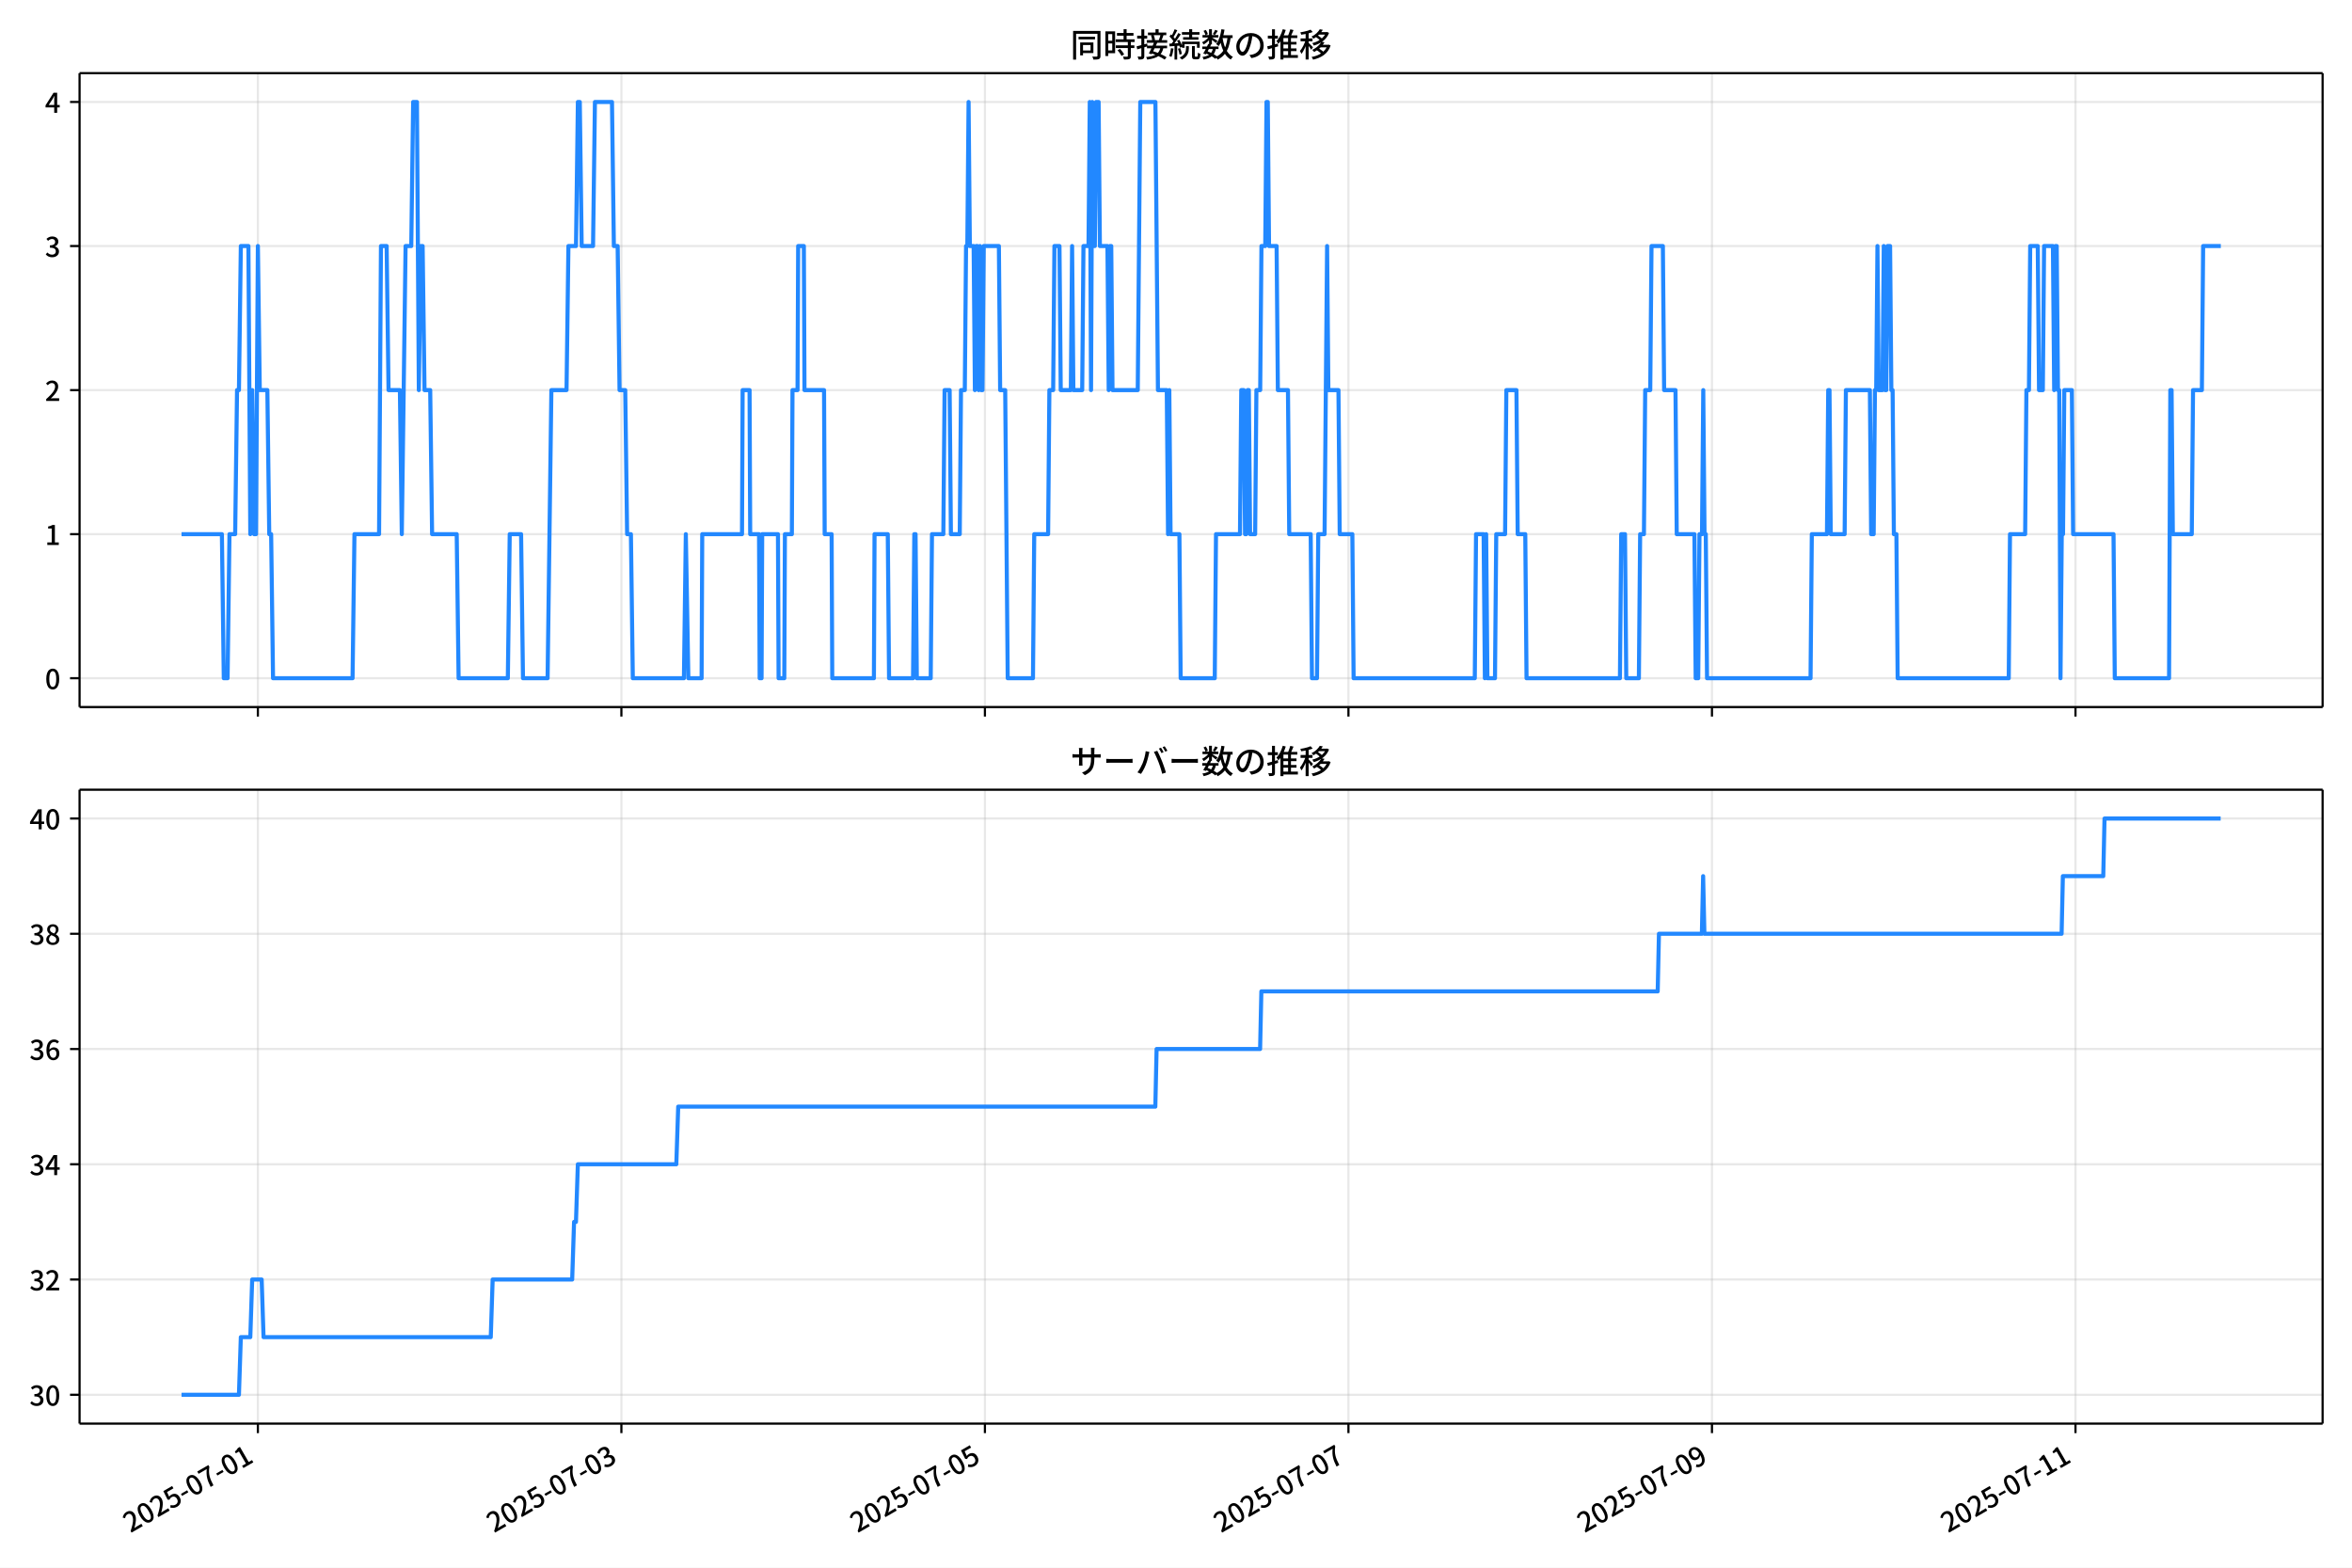
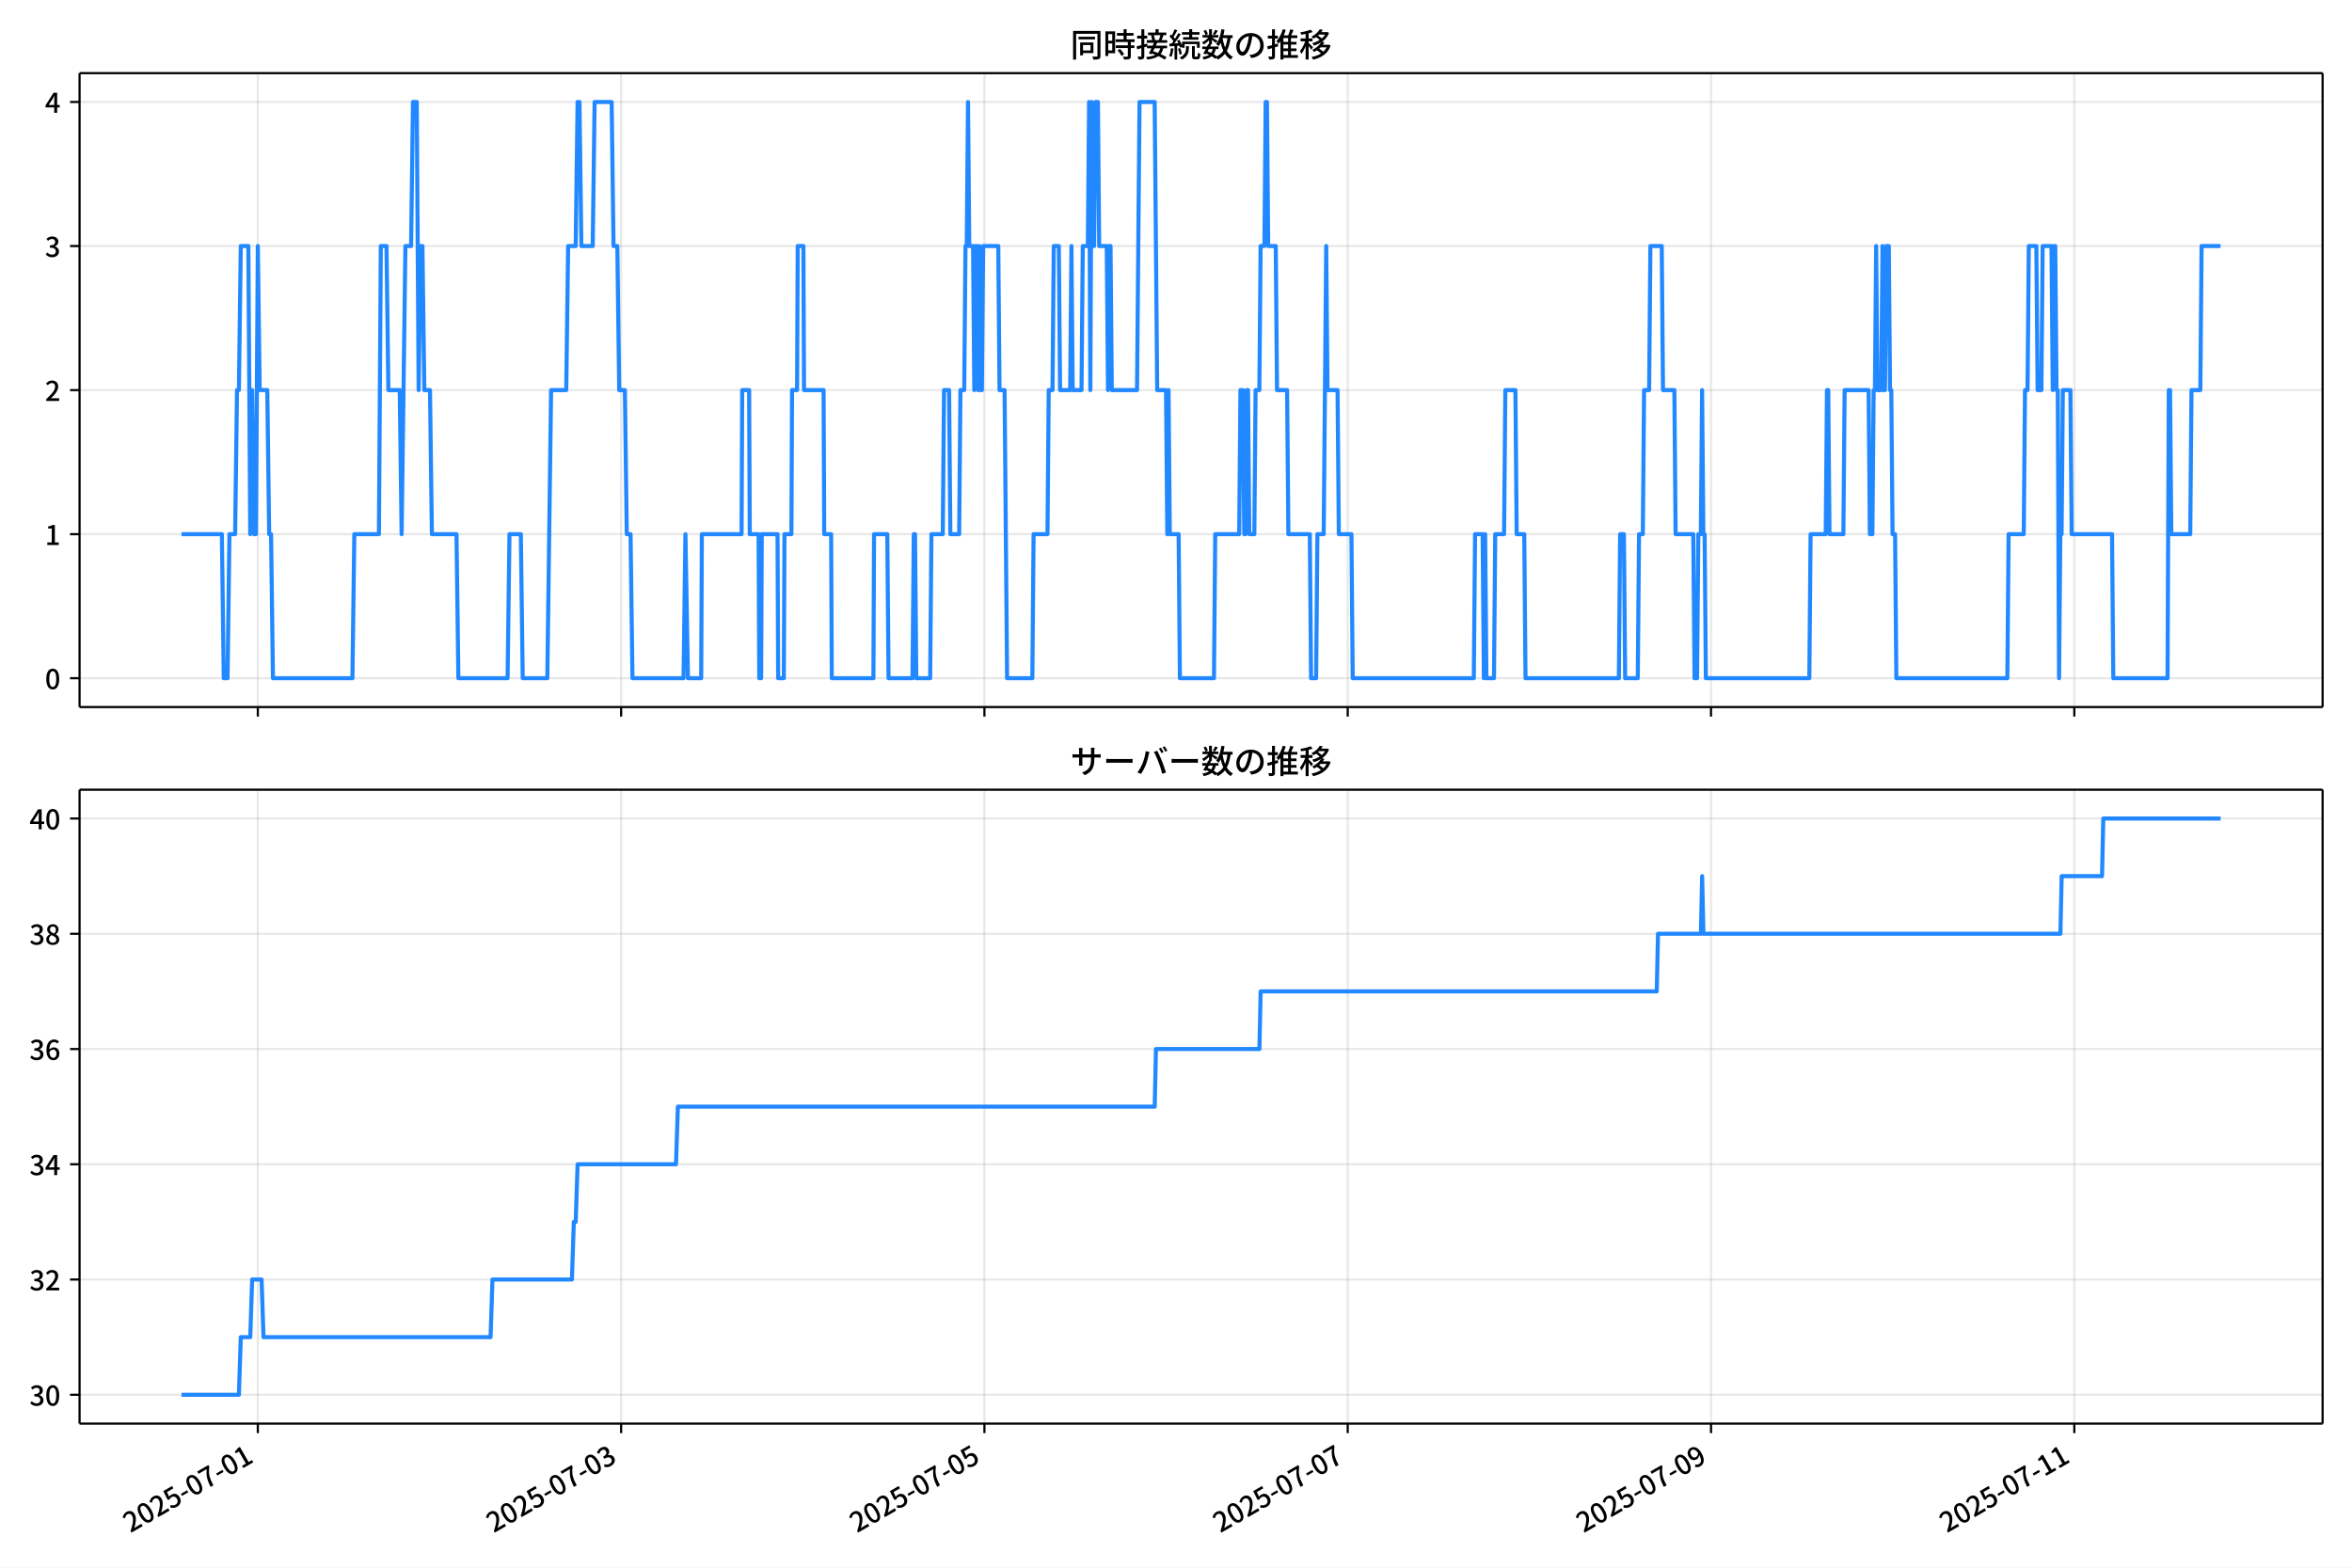
<svg xmlns="http://www.w3.org/2000/svg" xmlns:xlink="http://www.w3.org/1999/xlink" version="1.1" viewBox="0 0 864 576">
  <defs>
    <style type="text/css">*{stroke-linejoin: round; stroke-linecap: butt}</style>
  </defs>
  <g id="aa">
    <g id="ab">
      <path d="m0 576h864v-576h-864z" fill="#fff" />
    </g>
    <g id="ac">
      <g id="ad">
        <path d="m29.23 259.78h823.97v-232.9h-823.97z" fill="#fff" />
      </g>
      <g id="ae">
        <g id="af">
          <g id="ag">
-             <path d="m94.729 259.78v-232.9" clip-path="url(#d)" fill="none" stroke="#b0b0b0" stroke-linecap="square" stroke-opacity=".3" stroke-width=".8" />
+             <path d="m94.711 259.78v-232.9" clip-path="url(#d)" fill="none" stroke="#b0b0b0" stroke-linecap="square" stroke-opacity=".3" stroke-width=".8" />
          </g>
          <g id="ah">
            <defs>
              <path id="e" d="m0 0v3.5" stroke="#000" stroke-width=".8" />
            </defs>
-             <use x="94.729" y="259.778" stroke="#000000" stroke-width=".8" xlink:href="#e" />
+             <use x="94.711" y="259.778" stroke="#000000" stroke-width=".8" xlink:href="#e" />
          </g>
        </g>
        <g id="ai">
          <g id="aj">
-             <path d="m228.27 259.78v-232.9" clip-path="url(#d)" fill="none" stroke="#b0b0b0" stroke-linecap="square" stroke-opacity=".3" stroke-width=".8" />
+             <path d="m228.17 259.78v-232.9" clip-path="url(#d)" fill="none" stroke="#b0b0b0" stroke-linecap="square" stroke-opacity=".3" stroke-width=".8" />
          </g>
          <g id="ak">
-             <use x="228.268" y="259.778" stroke="#000000" stroke-width=".8" xlink:href="#e" />
+             <use x="228.168" y="259.778" stroke="#000000" stroke-width=".8" xlink:href="#e" />
          </g>
        </g>
        <g id="al">
          <g id="am">
-             <path d="m361.81 259.78v-232.9" clip-path="url(#d)" fill="none" stroke="#b0b0b0" stroke-linecap="square" stroke-opacity=".3" stroke-width=".8" />
+             <path d="m361.62 259.78v-232.9" clip-path="url(#d)" fill="none" stroke="#b0b0b0" stroke-linecap="square" stroke-opacity=".3" stroke-width=".8" />
          </g>
          <g id="an">
-             <use x="361.807" y="259.778" stroke="#000000" stroke-width=".8" xlink:href="#e" />
+             <use x="361.624" y="259.778" stroke="#000000" stroke-width=".8" xlink:href="#e" />
          </g>
        </g>
        <g id="ao">
          <g id="ap">
-             <path d="m495.35 259.78v-232.9" clip-path="url(#d)" fill="none" stroke="#b0b0b0" stroke-linecap="square" stroke-opacity=".3" stroke-width=".8" />
+             <path d="m495.08 259.78v-232.9" clip-path="url(#d)" fill="none" stroke="#b0b0b0" stroke-linecap="square" stroke-opacity=".3" stroke-width=".8" />
          </g>
          <g id="aq">
-             <use x="495.346" y="259.778" stroke="#000000" stroke-width=".8" xlink:href="#e" />
+             <use x="495.081" y="259.778" stroke="#000000" stroke-width=".8" xlink:href="#e" />
          </g>
        </g>
        <g id="ar">
          <g id="as">
-             <path d="m628.88 259.78v-232.9" clip-path="url(#d)" fill="none" stroke="#b0b0b0" stroke-linecap="square" stroke-opacity=".3" stroke-width=".8" />
+             <path d="m628.54 259.78v-232.9" clip-path="url(#d)" fill="none" stroke="#b0b0b0" stroke-linecap="square" stroke-opacity=".3" stroke-width=".8" />
          </g>
          <g id="at">
-             <use x="628.885" y="259.778" stroke="#000000" stroke-width=".8" xlink:href="#e" />
+             <use x="628.537" y="259.778" stroke="#000000" stroke-width=".8" xlink:href="#e" />
          </g>
        </g>
        <g id="au">
          <g id="av">
-             <path d="m762.42 259.78v-232.9" clip-path="url(#d)" fill="none" stroke="#b0b0b0" stroke-linecap="square" stroke-opacity=".3" stroke-width=".8" />
+             <path d="m761.99 259.78v-232.9" clip-path="url(#d)" fill="none" stroke="#b0b0b0" stroke-linecap="square" stroke-opacity=".3" stroke-width=".8" />
          </g>
          <g id="aw">
-             <use x="762.424" y="259.778" stroke="#000000" stroke-width=".8" xlink:href="#e" />
+             <use x="761.994" y="259.778" stroke="#000000" stroke-width=".8" xlink:href="#e" />
          </g>
        </g>
      </g>
      <g id="ax">
        <g id="ay">
          <g id="az">
            <path d="m29.23 249.19h823.97" clip-path="url(#d)" fill="none" stroke="#b0b0b0" stroke-linecap="square" stroke-opacity=".3" stroke-width=".8" />
          </g>
          <g id="ba">
            <defs>
              <path id="g" d="m0 0h-3.5" stroke="#000" stroke-width=".8" />
            </defs>
            <use x="29.23" y="249.191" stroke="#000000" stroke-width=".8" xlink:href="#g" />
          </g>
          <g id="bb">
            <g transform="translate(16.53 253.18) scale(.1 -.1)">
              <defs>
                <path id="a" transform="scale(.015625)" d="m1830-90q-460 0-806 275-346 276-535 823-188 547-188 1366 0 820 188 1357 189 538 535 803 346 266 806 266 461 0 800-269 340-269 528-803 189-534 189-1354 0-819-189-1366-188-547-528-823-339-275-800-275zm0 589q237 0 422 185 186 186 288 599 103 413 103 1091 0 679-103 1082-102 403-288 582-185 180-422 180-236 0-422-180-186-179-292-582-105-403-105-1082 0-678 105-1091 106-413 292-599 186-185 422-185z" />
              </defs>
              <use xlink:href="#a" />
            </g>
          </g>
        </g>
        <g id="bc">
          <g id="bd">
            <path d="m29.23 196.26h823.97" clip-path="url(#d)" fill="none" stroke="#b0b0b0" stroke-linecap="square" stroke-opacity=".3" stroke-width=".8" />
          </g>
          <g id="be">
            <use x="29.23" y="196.26" stroke="#000000" stroke-width=".8" xlink:href="#g" />
          </g>
          <g id="bf">
            <g transform="translate(16.53 200.25) scale(.1 -.1)">
              <defs>
                <path id="k" transform="scale(.015625)" d="m544 0v608h1037v3277h-845v467q333 58 579 147 247 90 451 218h557v-4109h915v-608h-2694z" />
              </defs>
              <use xlink:href="#k" />
            </g>
          </g>
        </g>
        <g id="bg">
          <g id="bh">
            <path d="m29.23 143.33h823.97" clip-path="url(#d)" fill="none" stroke="#b0b0b0" stroke-linecap="square" stroke-opacity=".3" stroke-width=".8" />
          </g>
          <g id="bi">
            <use x="29.23" y="143.329" stroke="#000000" stroke-width=".8" xlink:href="#g" />
          </g>
          <g id="bj">
            <g transform="translate(16.53 147.31) scale(.1 -.1)">
              <defs>
                <path id="b" transform="scale(.015625)" d="m282 0v429q697 621 1164 1136 468 515 701 956 234 442 234 826 0 256-87 451-86 196-262 301-176 106-445 106-275 0-506-151-230-150-422-368l-416 410q301 333 637 518 336 186 803 186 429 0 749-176t496-493 176-745q0-455-224-919t-615-935q-390-470-889-950 186 20 394 36t374 16h1184v-634h-3046z" />
              </defs>
              <use xlink:href="#b" />
            </g>
          </g>
        </g>
        <g id="bk">
          <g id="bl">
            <path d="m29.23 90.398h823.97" clip-path="url(#d)" fill="none" stroke="#b0b0b0" stroke-linecap="square" stroke-opacity=".3" stroke-width=".8" />
          </g>
          <g id="bm">
            <use x="29.23" y="90.398" stroke="#000000" stroke-width=".8" xlink:href="#g" />
          </g>
          <g id="bn">
            <g transform="translate(16.53 94.383) scale(.1 -.1)">
              <defs>
                <path id="j" transform="scale(.015625)" d="m1715-90q-371 0-656 90t-503 240q-217 150-377 323l359 474q211-205 479-359 269-153 634-153 269 0 467 92 199 93 311 266t112 423q0 256-125 451t-429 300q-304 106-835 106v551q467 0 732 105 266 106 384 291 119 186 119 423 0 307-192 489-192 183-531 183-269 0-503-119-233-118-438-316l-384 460q282 256 614 413 333 157 737 157 422 0 748-144 327-144 512-413 186-269 186-659 0-403-221-685-221-281-592-422v-26q269-70 490-227t349-400 128-557q0-422-215-726-214-304-573-468-358-163-787-163z" />
              </defs>
              <use xlink:href="#j" />
            </g>
          </g>
        </g>
        <g id="bo">
          <g id="bp">
            <path d="m29.23 37.466h823.97" clip-path="url(#d)" fill="none" stroke="#b0b0b0" stroke-linecap="square" stroke-opacity=".3" stroke-width=".8" />
          </g>
          <g id="bq">
            <use x="29.23" y="37.466" stroke="#000000" stroke-width=".8" xlink:href="#g" />
          </g>
          <g id="br">
            <g transform="translate(16.53 41.451) scale(.1 -.1)">
              <defs>
                <path id="l" transform="scale(.015625)" d="m2170 0v3072q0 192 12 457 13 266 20 458h-26q-90-179-183-365-92-185-195-364l-921-1415h2579v-576h-3328v493l1875 2957h858v-4717h-691z" />
              </defs>
              <use xlink:href="#l" />
            </g>
          </g>
        </g>
      </g>
      <g id="bs">
-         <path d="m66.683 196.26h14.831l.696 52.931h1.391l.696-52.931h2.087l.696-52.931h.696l.696-52.931h2.782l.696 105.86.696-52.931.696 52.931h.696l.696-105.86.696 52.931h2.782l.696 52.931h.696l.696 52.931h29.212l.696-52.931h9.042l.696-105.86h2.087l.696 52.931h4.173l.696 52.931 1.391-105.86h2.087l.696-52.931h1.391l.696 105.86.696-52.931h.696l.696 52.931h2.087l.696 52.931h9.042l.696 52.931h18.083l.696-52.931h4.173l.696 52.931h9.042l1.391-105.86h5.564l.696-52.931h2.782l.696-52.931h.696l.696 52.931h4.173l.696-52.931h6.26l.696 52.931h1.391l.696 52.931h2.087l.696 52.931h1.391l.696 52.931h18.779l.696-52.931.927 52.931h4.869l.232-52.931h14.606l.232-52.931h2.55l.232 52.931h3.246l.232 52.931h.696l.232-52.931h5.796l.232 52.931h2.087l.232-52.931h2.55l.232-52.931h1.855l.232-52.931h2.087l.232 52.931h7.187l.232 52.931h2.55l.232 52.931h15.301l.232-52.931h4.869l.464 52.931h8.81l.464-52.931h.464l.464 52.931h5.1l.464-52.931h4.173l.464-52.931h1.855l.464 52.931h3.246l.464-52.931h1.391l.464-52.931h.464l.464-52.931.464 52.931h1.391l.464 52.931.464-52.931h.464l.464 52.931.464-52.931.464 52.931h.464l.464-52.931h5.564l.464 52.931h1.855l.927 105.86h9.274l.464-52.931h5.1l.464-52.931h1.391l.464-52.931h1.855l.464 52.931h3.709l.464-52.931.464 52.931h3.246l.464-52.931h1.855l.464-52.931.464 105.86.464-105.86.464 52.931h.464l.464-52.931h.927l.464 52.931h2.782l.464 52.931.464-52.931h.464l.464 52.931h9.274l.927-105.86h5.564l.927 105.86h3.246l.464 52.931.464-52.931.464 52.931h3.246l.464 52.931h12.519l.464-52.931h8.81l.464-52.931h.927l.464 52.931h.464l.464-52.931h.464l.464 52.931h1.855l.464-52.931h1.391l.464-52.931h1.391l.464-52.931h.464l.464 52.931h2.782l.464 52.931h3.709l.464 52.931h7.883l.464 52.931h1.855l.464-52.931h2.318l.927-105.86.464 52.931h3.709l.464 52.931h4.637l.464 52.931h44.513l.464-52.931h2.782l.464 52.931.464-52.931.464 52.931h2.782l.464-52.931h3.246l.464-52.931h3.709l.464 52.931h2.782l.464 52.931h34.312l.464-52.931h1.391l.464 52.931h4.637l.464-52.931h1.391l.464-52.931h1.855l.464-52.931h4.173l.464 52.931h4.173l.464 52.931h6.492l.464 52.931h.927l.464-52.931h.927l.464-52.931.464 52.931h.464l.464 52.931h38.022l.464-52.931h5.564l.464-52.931h.464l.464 52.931h5.1l.464-52.931h8.81l.464 52.931h.927l.464-52.931h.464l.464-52.931.464 52.931h1.391l.464-52.931.464 52.931h.464l.464-52.931h.927l.464 52.931h.464l.464 52.931h.927l.464 52.931h40.804l.464-52.931h5.564l.464-52.931h.927l.464-52.931h2.782l.464 52.931h1.391l.464-52.931h3.246l.464 52.931.464-52.931h.464l.464 52.931h.464l.464 105.86.464-52.931h.464l.464-52.931h2.782l.464 52.931h14.838l.464 52.931h19.938l.464-105.86h.464l.464 52.931h6.955l.464-52.931h3.246l.464-52.931h6.492v0" clip-path="url(#d)" fill="none" stroke="#28f" stroke-linecap="square" stroke-width="1.5" />
+         <path d="m66.683 196.26h14.822l.695 52.931h1.39l.695-52.931h2.085l.695-52.931h.695l.695-52.931h2.78l.695 105.86.695-52.931.695 52.931h.695l.695-105.86.695 52.931h2.78l.695 52.931h.695l.695 52.931h29.194l.695-52.931h9.036l.695-105.86h2.085l.695 52.931h4.17l.695 52.931 1.39-105.86h2.085l.695-52.931h1.39l.695 105.86.695-52.931h.695l.695 52.931h2.085l.695 52.931h9.036l.695 52.931h18.072l.695-52.931h4.17l.695 52.931h9.036l1.39-105.86h5.561l.695-52.931h2.78l.695-52.931h.695l.695 52.931h4.17l.695-52.931h6.256l.695 52.931h1.39l.695 52.931h2.085l.695 52.931h1.39l.695 52.931h18.767l.695-52.931.927 52.931h4.866l.232-52.931h14.597l.232-52.931h2.549l.232 52.931h3.244l.232 52.931h.695l.232-52.931h5.792l.232 52.931h2.085l.232-52.931h2.549l.232-52.931h1.854l.232-52.931h2.085l.232 52.931h7.183l.232 52.931h2.549l.232 52.931h15.292l.232-52.931h4.866l.463 52.931h8.804l.463-52.931h.463l.463 52.931h5.097l.463-52.931h4.17l.463-52.931h1.854l.463 52.931h3.244l.463-52.931h1.39l.463-52.931h.463l.463-52.931.463 52.931h1.39l.463 52.931.463-52.931h.463l.463 52.931.463-52.931.463 52.931h.463l.463-52.931h5.561l.463 52.931h1.854l.927 105.86h9.268l.463-52.931h5.097l.463-52.931h1.39l.463-52.931h1.854l.463 52.931h3.707l.463-52.931.463 52.931h3.244l.463-52.931h1.854l.463-52.931.463 105.86.463-105.86.463 52.931h.463l.463-52.931h.927l.463 52.931h2.78l.463 52.931.463-52.931h.463l.463 52.931h9.268l.927-105.86h5.561l.927 105.86h3.244l.463 52.931.463-52.931.463 52.931h3.244l.463 52.931h12.512l.463-52.931h8.804l.463-52.931h.927l.463 52.931h.463l.463-52.931h.463l.463 52.931h1.854l.463-52.931h1.39l.463-52.931h1.39l.463-52.931h.463l.463 52.931h2.78l.463 52.931h3.707l.463 52.931h7.878l.463 52.931h1.854l.463-52.931h2.317l.927-105.86.463 52.931h3.707l.463 52.931h4.634l.463 52.931h44.485l.463-52.931h2.78l.463 52.931.463-52.931.463 52.931h2.78l.463-52.931h3.244l.463-52.931h3.707l.463 52.931h2.78l.463 52.931h34.291l.463-52.931h1.39l.463 52.931h4.634l.463-52.931h1.39l.463-52.931h1.854l.463-52.931h4.17l.463 52.931h4.17l.463 52.931h6.487l.463 52.931h.927l.463-52.931h.927l.463-52.931.463 52.931h.463l.463 52.931h37.998l.463-52.931h5.561l.463-52.931h.463l.463 52.931h5.097l.463-52.931h8.804l.463 52.931h.927l.463-52.931h.463l.463-52.931.463 52.931h1.39l.463-52.931.463 52.931h.463l.463-52.931h.927l.463 52.931h.463l.463 52.931h.927l.463 52.931h40.778l.463-52.931h5.561l.463-52.931h.927l.463-52.931h2.78l.463 52.931h1.39l.463-52.931h3.244l.463 52.931.463-52.931h.463l.463 52.931h.463l.463 105.86.463-52.931h.463l.463-52.931h2.78l.463 52.931h14.828l.463 52.931h19.926l.463-105.86h.463l.463 52.931h6.951l.463-52.931h3.244l.463-52.931h6.951v0" clip-path="url(#d)" fill="none" stroke="#28f" stroke-linecap="square" stroke-width="1.5" />
      </g>
      <g id="bt">
        <path d="m29.23 259.78v-232.9" fill="none" stroke="#000" stroke-linecap="square" stroke-width=".8" />
      </g>
      <g id="bu">
        <path d="m853.2 259.78v-232.9" fill="none" stroke="#000" stroke-linecap="square" stroke-width=".8" />
      </g>
      <g id="bv">
        <path d="m29.23 259.78h823.97" fill="none" stroke="#000" stroke-linecap="square" stroke-width=".8" />
      </g>
      <g id="bw">
        <path d="m29.23 26.88h823.97" fill="none" stroke="#000" stroke-linecap="square" stroke-width=".8" />
      </g>
      <g id="bx">
        <g transform="translate(393.22 20.88) scale(.12 -.12)">
          <defs>
            <path id="u" transform="scale(.015625)" d="m1587 3936h3232v-518h-3232v518zm320-1114h557v-2534h-557v2534zm301 0h2291v-2086h-2291v512h1734v1069h-1734v505zm-1683 2260h5113v-570h-4524v-5056h-589v5626zm4768 0h595v-4896q0-250-67-397t-227-218q-160-77-426-96t-675-19q-13 83-45 192t-77 218q-45 108-89 185 281-13 527-13 247 0 330 0 83 7 118 42 36 35 36 112v4890z" />
            <path id="s" transform="scale(.015625)" d="m2714 4672h3238v-525h-3238v525zm-244-1235h3712v-538h-3712v538zm20-1184h3635v-531h-3635v531zm1523 3155h595v-2310h-595v2310zm832-2451h589v-2823q0-230-61-364-61-135-227-199-167-70-423-86t-633-16q-20 121-78 285-57 163-121 284 275-6 509-9t310-3q77 6 106 28 29 23 29 93v2810zm-2023-1677 487 282q153-160 313-352t294-381q135-189 206-343l-519-313q-64 153-189 348-124 196-278 394-154 199-314 365zm-2086 3718h1619v-4281h-1619v544h1056v3187h-1056v550zm32-1843h1293v-537h-1293v537zm-320 1843h563v-4832h-563v4832z" />
            <path id="t" transform="scale(.015625)" d="m3866 5408h614v-870h-614v870zm-1479-653h3597v-518h-3597v518zm-230-1485h4e3v-518h-4e3v518zm825 922 519 102q64-160 121-342 58-182 96-352 39-170 45-304l-544-128q-6 134-42 313-35 180-83 365-48 186-112 346zm1856 109 589-71q-96-275-202-557-105-281-195-486l-518 77q58 147 122 329 64 183 118 372t86 336zm-2643-2106h3943v-518h-3943v518zm1408 685 602-115q-167-371-362-784t-390-797-362-685l-525 179q160 288 346 666t368 784 323 752zm-659-2157 358 403q352-102 733-240 381-137 752-304 371-166 697-336 327-169 558-329l-384-461q-218 160-532 336-313 176-685 345-371 170-755 323-384 154-742 263zm1894 1114 583-71q-122-550-353-944-230-393-604-662t-922-435q-547-167-1296-269-25 128-93 269-67 141-137 230 678 64 1168 192t819 349q330 221 531 550 202 330 304 791zm-4684 217q396 90 953 240 557 151 1120 311l77-544q-525-154-1053-311-528-156-963-284l-134 588zm121 2093h1965v-563h-1965v563zm819 1248h576v-5229q0-236-51-374t-192-208q-141-77-355-99-214-23-541-16-13 115-64 288t-109 294q205-6 381-6t234 0q64 0 92 28 29 29 29 93v5229z" />
            <path id="r" transform="scale(.015625)" d="m4058 5408h595v-1798h-595v1798zm-1415-563h3443v-499h-3443v499zm231-992h3008v-499h-3008v499zm-224-877h3475v-1203h-531v729h-2432v-729h-512v1203zm1964-877h551v-1881q0-122 22-157 23-35 106-35 25 0 92 0 68 0 135 0t99 0q51 0 83 54t45 224 19 515q90-70 234-131t259-93q-19-429-83-662-64-234-183-326-118-93-316-93-39 0-103 0t-134 0-138 0q-67 0-99 0-237 0-365 64t-176 218q-48 153-48 422v1881zm-1164-6h550v-455q0-243-48-528-48-284-186-579-137-294-409-572-272-279-727-503-70 90-192 208-121 118-230 195 416 205 665 438 250 234 371 474 122 240 164 467 42 228 42 413v442zm-2240 3309 524-192q-121-244-259-503-137-259-275-496t-259-416l-410 173q122 186 246 438 125 253 240 515 116 263 193 481zm716-743 500-230q-224-359-496-756-272-396-548-764-275-368-518-650l-358 205q179 211 377 483 199 272 387 569 189 298 358 592 170 295 298 551zm-1721-665 307 403q166-154 339-340 173-185 320-364t224-327l-326-460q-77 160-218 348-141 189-314 384-172 196-332 356zm1485-832 435 179q128-211 249-458 122-246 215-474 93-227 137-412l-473-211q-32 185-119 422-86 237-201 486-115 250-243 468zm-1530-583q422 26 998 54 576 29 1184 68l7-499q-570-45-1127-84-556-38-992-70l-70 531zm1702-992 436 135q121-276 214-596t118-556l-454-148q-26 237-112 563-86 327-202 602zm-1363 109 499-83q-57-455-163-897-105-441-253-748-51 32-134 73-83 42-170 83-86 42-144 62 148 294 234 697t131 813zm691 627h525v-2861h-525v2861z" />
            <path id="n" transform="scale(.015625)" d="m224 2022h3187v-499h-3187v499zm51 2247h3111v-487h-3111v487zm1127-1735 563-121q-154-320-333-672t-352-679q-173-326-326-582l-532 173q148 243 324 566t345 669q170 346 311 646zm934-832 563-64q-89-480-262-838t-461-614-701-432-976-298q-25 128-99 269t-157 237q659 102 1085 303 426 202 666 554t342 883zm422 3597 519-211q-147-218-298-436-150-217-278-377l-403 186q121 173 252 413 132 240 208 425zm-1203 109h563v-2957h-563v2957zm-1075-320 448 186q134-192 246-420 112-227 157-393l-467-211q-38 172-147 406t-237 432zm1094-1050 397-236q-160-263-400-529-240-265-519-489-278-224-553-378-51 103-141 237-89 135-179 218 269 109 534 294 266 186 493 416 228 231 368 467zm487-204q83-45 246-145 163-99 352-211t346-211 221-150l-327-423q-83 77-230 198-147 122-317 253-170 132-327 250-156 119-259 189l295 250zm1798 396h2311v-556h-2311v556zm115 1178 615-90q-103-640-263-1235t-384-1101q-224-505-512-889-44 57-134 134t-186 157-166 125q275 339 473 796 199 458 340 995 141 538 217 1108zm1223-1510 614-58q-147-1101-445-1940-297-838-813-1443-515-604-1321-1014-26 71-90 177-64 105-134 208-70 102-128 159 742 346 1212 880 471 535 730 1290 260 755 375 1741zm-1005-135q134-851 387-1597 253-745 659-1305 407-560 1002-874-70-57-154-150-83-93-154-189-70-96-121-179-633 371-1056 988-422 618-688 1434-265 816-425 1783l550 89zm-3309-3065 327 416q377-148 754-330 378-182 701-378 324-195 548-368l-416-435q-211 179-519 378-307 198-666 383-358 186-729 334z" />
            <path id="q" transform="scale(.015625)" d="m3686 4378q-64-493-163-1041-99-547-265-1084-192-653-432-1104t-522-688-595-237q-320 0-596 221-275 221-448 621-172 400-172 931 0 537 220 1017 221 480 611 851 391 372 909 583 519 211 1121 211 576 0 1040-186 464-185 793-515 330-329 502-771 173-441 173-941 0-672-278-1194-278-521-816-851-538-329-1318-444l-378 601q166 20 307 42t263 48q307 70 585 217 279 148 496 375 218 227 342 534 125 308 125 692t-122 713q-121 330-358 573-236 243-582 380-346 138-781 138-525 0-935-186-409-185-694-489-284-304-432-656-147-352-147-678 0-365 89-605 90-240 224-355 135-115 276-115t288 144 297 457q151 314 298 800 147 461 246 982 100 522 145 1021l684-12z" />
            <path id="o" transform="scale(.015625)" d="m2995 2925h2893v-519h-2893v519zm0-1280h2893v-519h-2893v519zm-64-1299h3232v-557h-3232v557zm1312 3577h563v-3763h-563v3763zm429 1466 634-141q-154-390-340-794-185-403-339-684l-512 140q103 199 208 458 106 259 195 528 90 269 154 493zm-1472 25 582-147q-153-518-371-1018-217-499-483-931t-573-758q-38 64-109 160-70 96-147 198-77 103-141 160 416 416 733 1034t509 1302zm128-1203h2720v-537h-2720v-4205h-582v4422l313 320h269zm-3174-2157q396 90 953 240 557 151 1120 311l77-544q-525-154-1053-311-528-156-963-284l-134 588zm121 2093h1965v-563h-1965v563zm819 1248h576v-5229q0-236-51-374t-192-208q-141-77-355-99-214-23-541-16-13 115-64 288t-109 294q205-6 381-6t234 0q64 0 92 28 29 29 29 93v5229z" />
            <path id="m" transform="scale(.015625)" d="m4051 5402 595-109q-281-493-729-941t-1107-806q-39 64-106 144t-141 153q-73 74-137 119 608 288 1011 678t614 762zm-77-557h1511v-493h-1863l352 493zm1293 0h109l109 25 384-179q-192-505-496-905t-695-701q-390-301-845-519-454-217-947-358-44 109-137 253t-176 227q448 109 867 294 419 186 777 445 359 259 631 592t419 730v96zm-1990-954 377 307q167-96 336-218 170-121 320-249 151-128 247-237l-397-332q-90 108-237 236t-317 259q-169 132-329 234zm1107-934 595-109q-307-538-803-1031-496-492-1232-876-38 64-102 144t-138 156q-74 77-138 116 455 217 807 483t604 554q253 288 407 563zm-90-589h1460v-506h-1818l358 506zm1268 0h121l109 26 384-167q-192-614-531-1075t-787-794q-448-332-983-553-534-221-1129-355-45 115-132 269-86 153-176 249 551 96 1043 285 493 189 903 473 410 285 714 669t464 883v90zm-2132-1056 410 339q186-102 384-237 198-134 371-275t282-269l-435-371q-103 128-270 272-166 144-361 288t-381 253zm-2150 3533h589v-5376h-589v5376zm-992-1242h2336v-569h-2336v569zm1024-224 365-160q-96-339-231-707-134-368-291-727-157-358-336-672-179-313-365-537-44 128-134 291t-160 272q173 192 339 457 167 266 323 570 157 304 282 618t208 595zm941 1946 416-467q-314-122-695-221-380-99-784-173-403-74-780-131-20 102-71 236-51 135-102 231 358 58 732 138 375 80 711 179t573 208zm-397-2579q58-45 179-170 122-125 266-266 144-140 259-265t160-183l-352-473q-58 102-157 255-99 154-218 317-118 164-227 311-108 147-185 237l275 237z" />
          </defs>
          <use xlink:href="#u" />
          <use transform="translate(100)" xlink:href="#s" />
          <use transform="translate(200)" xlink:href="#t" />
          <use transform="translate(300)" xlink:href="#r" />
          <use transform="translate(400)" xlink:href="#n" />
          <use transform="translate(500)" xlink:href="#q" />
          <use transform="translate(600)" xlink:href="#o" />
          <use transform="translate(700)" xlink:href="#m" />
        </g>
      </g>
    </g>
    <g id="by">
      <g id="bz">
        <path d="m29.23 523.06h823.97v-232.9h-823.97z" fill="#fff" />
      </g>
      <g id="ca">
        <g id="cb">
          <g id="cc">
-             <path d="m94.729 523.06v-232.9" clip-path="url(#c)" fill="none" stroke="#b0b0b0" stroke-linecap="square" stroke-opacity=".3" stroke-width=".8" />
+             <path d="m94.711 523.06v-232.9" clip-path="url(#c)" fill="none" stroke="#b0b0b0" stroke-linecap="square" stroke-opacity=".3" stroke-width=".8" />
          </g>
          <g id="cd">
-             <use x="94.729" y="523.055" stroke="#000000" stroke-width=".8" xlink:href="#e" />
+             <use x="94.711" y="523.055" stroke="#000000" stroke-width=".8" xlink:href="#e" />
          </g>
          <g id="ce">
-             <g transform="translate(47.939 563.33) rotate(-30) scale(.1 -.1)">
+             <g transform="translate(47.922 563.33) rotate(-30) scale(.1 -.1)">
              <defs>
                <path id="i" transform="scale(.015625)" d="m1715-90q-365 0-653 90t-506 237q-217 147-383 307l352 480q134-134 294-246t361-183q202-70 452-70 262 0 473 118 212 119 333 346 122 227 122 541 0 460-247 716-246 256-649 256-224 0-384-64t-365-198l-365 237 141 2240h2387v-627h-1747l-109-1204q154 77 307 118 154 42 340 42 397 0 723-160t518-490q192-329 192-847 0-519-224-887t-586-560q-361-192-777-192z" />
                <path id="f" transform="scale(.015625)" d="m301 1536v544h1689v-544h-1689z" />
                <path id="h" transform="scale(.015625)" d="m1235 0q32 646 109 1187t224 1024 384 941 576 938h-2208v627h3027v-455q-409-512-665-989-256-476-397-969t-205-1053-90-1251h-755z" />
              </defs>
              <use xlink:href="#b" />
              <use transform="translate(57)" xlink:href="#a" />
              <use transform="translate(114)" xlink:href="#b" />
              <use transform="translate(171)" xlink:href="#i" />
              <use transform="translate(228)" xlink:href="#f" />
              <use transform="translate(263.7)" xlink:href="#a" />
              <use transform="translate(320.7)" xlink:href="#h" />
              <use transform="translate(377.7)" xlink:href="#f" />
              <use transform="translate(413.4)" xlink:href="#a" />
              <use transform="translate(470.4)" xlink:href="#k" />
            </g>
          </g>
        </g>
        <g id="cf">
          <g id="cg">
-             <path d="m228.27 523.06v-232.9" clip-path="url(#c)" fill="none" stroke="#b0b0b0" stroke-linecap="square" stroke-opacity=".3" stroke-width=".8" />
+             <path d="m228.17 523.06v-232.9" clip-path="url(#c)" fill="none" stroke="#b0b0b0" stroke-linecap="square" stroke-opacity=".3" stroke-width=".8" />
          </g>
          <g id="ch">
-             <use x="228.268" y="523.055" stroke="#000000" stroke-width=".8" xlink:href="#e" />
+             <use x="228.168" y="523.055" stroke="#000000" stroke-width=".8" xlink:href="#e" />
          </g>
          <g id="ci">
-             <g transform="translate(181.48 563.33) rotate(-30) scale(.1 -.1)">
+             <g transform="translate(181.38 563.33) rotate(-30) scale(.1 -.1)">
              <use xlink:href="#b" />
              <use transform="translate(57)" xlink:href="#a" />
              <use transform="translate(114)" xlink:href="#b" />
              <use transform="translate(171)" xlink:href="#i" />
              <use transform="translate(228)" xlink:href="#f" />
              <use transform="translate(263.7)" xlink:href="#a" />
              <use transform="translate(320.7)" xlink:href="#h" />
              <use transform="translate(377.7)" xlink:href="#f" />
              <use transform="translate(413.4)" xlink:href="#a" />
              <use transform="translate(470.4)" xlink:href="#j" />
            </g>
          </g>
        </g>
        <g id="cj">
          <g id="ck">
-             <path d="m361.81 523.06v-232.9" clip-path="url(#c)" fill="none" stroke="#b0b0b0" stroke-linecap="square" stroke-opacity=".3" stroke-width=".8" />
+             <path d="m361.62 523.06v-232.9" clip-path="url(#c)" fill="none" stroke="#b0b0b0" stroke-linecap="square" stroke-opacity=".3" stroke-width=".8" />
          </g>
          <g id="cl">
-             <use x="361.807" y="523.055" stroke="#000000" stroke-width=".8" xlink:href="#e" />
+             <use x="361.624" y="523.055" stroke="#000000" stroke-width=".8" xlink:href="#e" />
          </g>
          <g id="cm">
-             <g transform="translate(315.02 563.33) rotate(-30) scale(.1 -.1)">
+             <g transform="translate(314.83 563.33) rotate(-30) scale(.1 -.1)">
              <use xlink:href="#b" />
              <use transform="translate(57)" xlink:href="#a" />
              <use transform="translate(114)" xlink:href="#b" />
              <use transform="translate(171)" xlink:href="#i" />
              <use transform="translate(228)" xlink:href="#f" />
              <use transform="translate(263.7)" xlink:href="#a" />
              <use transform="translate(320.7)" xlink:href="#h" />
              <use transform="translate(377.7)" xlink:href="#f" />
              <use transform="translate(413.4)" xlink:href="#a" />
              <use transform="translate(470.4)" xlink:href="#i" />
            </g>
          </g>
        </g>
        <g id="cn">
          <g id="co">
-             <path d="m495.35 523.06v-232.9" clip-path="url(#c)" fill="none" stroke="#b0b0b0" stroke-linecap="square" stroke-opacity=".3" stroke-width=".8" />
+             <path d="m495.08 523.06v-232.9" clip-path="url(#c)" fill="none" stroke="#b0b0b0" stroke-linecap="square" stroke-opacity=".3" stroke-width=".8" />
          </g>
          <g id="cp">
-             <use x="495.346" y="523.055" stroke="#000000" stroke-width=".8" xlink:href="#e" />
+             <use x="495.081" y="523.055" stroke="#000000" stroke-width=".8" xlink:href="#e" />
          </g>
          <g id="cq">
-             <g transform="translate(448.56 563.33) rotate(-30) scale(.1 -.1)">
+             <g transform="translate(448.29 563.33) rotate(-30) scale(.1 -.1)">
              <use xlink:href="#b" />
              <use transform="translate(57)" xlink:href="#a" />
              <use transform="translate(114)" xlink:href="#b" />
              <use transform="translate(171)" xlink:href="#i" />
              <use transform="translate(228)" xlink:href="#f" />
              <use transform="translate(263.7)" xlink:href="#a" />
              <use transform="translate(320.7)" xlink:href="#h" />
              <use transform="translate(377.7)" xlink:href="#f" />
              <use transform="translate(413.4)" xlink:href="#a" />
              <use transform="translate(470.4)" xlink:href="#h" />
            </g>
          </g>
        </g>
        <g id="cr">
          <g id="cs">
-             <path d="m628.88 523.06v-232.9" clip-path="url(#c)" fill="none" stroke="#b0b0b0" stroke-linecap="square" stroke-opacity=".3" stroke-width=".8" />
+             <path d="m628.54 523.06v-232.9" clip-path="url(#c)" fill="none" stroke="#b0b0b0" stroke-linecap="square" stroke-opacity=".3" stroke-width=".8" />
          </g>
          <g id="ct">
-             <use x="628.885" y="523.055" stroke="#000000" stroke-width=".8" xlink:href="#e" />
+             <use x="628.537" y="523.055" stroke="#000000" stroke-width=".8" xlink:href="#e" />
          </g>
          <g id="cu">
-             <g transform="translate(582.1 563.33) rotate(-30) scale(.1 -.1)">
+             <g transform="translate(581.75 563.33) rotate(-30) scale(.1 -.1)">
              <defs>
                <path id="v" transform="scale(.015625)" d="m1562-90q-410 0-708 150-297 151-502 356l403 461q141-160 346-256t422-96q224 0 425 102 202 103 352 333 151 230 237 614 87 384 87 941 0 589-115 970t-323 563-496 182q-205 0-372-118-166-118-262-336t-96-525q0-301 86-512 87-211 259-323 173-112 417-112 224 0 460 141 237 141 448 461l32-544q-134-180-313-314t-371-208-384-74q-391 0-689 166-297 167-467 496-169 330-169 823 0 467 195 816t515 541 698 192q339 0 636-138 298-137 519-419 221-281 349-710t128-1018q0-691-141-1187t-391-807q-249-310-563-461-313-150-652-150z" />
              </defs>
              <use xlink:href="#b" />
              <use transform="translate(57)" xlink:href="#a" />
              <use transform="translate(114)" xlink:href="#b" />
              <use transform="translate(171)" xlink:href="#i" />
              <use transform="translate(228)" xlink:href="#f" />
              <use transform="translate(263.7)" xlink:href="#a" />
              <use transform="translate(320.7)" xlink:href="#h" />
              <use transform="translate(377.7)" xlink:href="#f" />
              <use transform="translate(413.4)" xlink:href="#a" />
              <use transform="translate(470.4)" xlink:href="#v" />
            </g>
          </g>
        </g>
        <g id="cv">
          <g id="cw">
-             <path d="m762.42 523.06v-232.9" clip-path="url(#c)" fill="none" stroke="#b0b0b0" stroke-linecap="square" stroke-opacity=".3" stroke-width=".8" />
+             <path d="m761.99 523.06v-232.9" clip-path="url(#c)" fill="none" stroke="#b0b0b0" stroke-linecap="square" stroke-opacity=".3" stroke-width=".8" />
          </g>
          <g id="cx">
-             <use x="762.424" y="523.055" stroke="#000000" stroke-width=".8" xlink:href="#e" />
+             <use x="761.994" y="523.055" stroke="#000000" stroke-width=".8" xlink:href="#e" />
          </g>
          <g id="cy">
-             <g transform="translate(715.63 563.33) rotate(-30) scale(.1 -.1)">
+             <g transform="translate(715.2 563.33) rotate(-30) scale(.1 -.1)">
              <use xlink:href="#b" />
              <use transform="translate(57)" xlink:href="#a" />
              <use transform="translate(114)" xlink:href="#b" />
              <use transform="translate(171)" xlink:href="#i" />
              <use transform="translate(228)" xlink:href="#f" />
              <use transform="translate(263.7)" xlink:href="#a" />
              <use transform="translate(320.7)" xlink:href="#h" />
              <use transform="translate(377.7)" xlink:href="#f" />
              <use transform="translate(413.4)" xlink:href="#k" />
              <use transform="translate(470.4)" xlink:href="#k" />
            </g>
          </g>
        </g>
      </g>
      <g id="cz">
        <g id="da">
          <g id="db">
            <path d="m29.23 512.47h823.97" clip-path="url(#c)" fill="none" stroke="#b0b0b0" stroke-linecap="square" stroke-opacity=".3" stroke-width=".8" />
          </g>
          <g id="dc">
            <use x="29.23" y="512.469" stroke="#000000" stroke-width=".8" xlink:href="#g" />
          </g>
          <g id="dd">
            <g transform="translate(10.83 516.45) scale(.1 -.1)">
              <use xlink:href="#j" />
              <use transform="translate(57)" xlink:href="#a" />
            </g>
          </g>
        </g>
        <g id="de">
          <g id="df">
            <path d="m29.23 470.12h823.97" clip-path="url(#c)" fill="none" stroke="#b0b0b0" stroke-linecap="square" stroke-opacity=".3" stroke-width=".8" />
          </g>
          <g id="dg">
            <use x="29.23" y="470.124" stroke="#000000" stroke-width=".8" xlink:href="#g" />
          </g>
          <g id="dh">
            <g transform="translate(10.83 474.11) scale(.1 -.1)">
              <use xlink:href="#j" />
              <use transform="translate(57)" xlink:href="#b" />
            </g>
          </g>
        </g>
        <g id="di">
          <g id="dj">
            <path d="m29.23 427.78h823.97" clip-path="url(#c)" fill="none" stroke="#b0b0b0" stroke-linecap="square" stroke-opacity=".3" stroke-width=".8" />
          </g>
          <g id="dk">
            <use x="29.23" y="427.779" stroke="#000000" stroke-width=".8" xlink:href="#g" />
          </g>
          <g id="dl">
            <g transform="translate(10.83 431.76) scale(.1 -.1)">
              <use xlink:href="#j" />
              <use transform="translate(57)" xlink:href="#l" />
            </g>
          </g>
        </g>
        <g id="dm">
          <g id="dn">
            <path d="m29.23 385.43h823.97" clip-path="url(#c)" fill="none" stroke="#b0b0b0" stroke-linecap="square" stroke-opacity=".3" stroke-width=".8" />
          </g>
          <g id="do">
            <use x="29.23" y="385.434" stroke="#000000" stroke-width=".8" xlink:href="#g" />
          </g>
          <g id="dp">
            <g transform="translate(10.83 389.42) scale(.1 -.1)">
              <defs>
                <path id="x" transform="scale(.015625)" d="m1971-90q-339 0-634 144-294 144-518 435-224 292-352 733-128 442-128 1044 0 678 147 1161 148 483 397 784 250 301 570 445t665 144q397 0 688-147 292-147 490-359l-403-448q-128 154-327 253-198 99-409 99-307 0-567-182-259-182-413-605-153-422-153-1145 0-608 115-1002t326-589q212-195 493-195 212 0 375 121 163 122 259 343t96 522q0 300-90 511-89 212-259 320-169 109-419 109-211 0-451-134t-458-461l-25 538q134 192 313 323t374 201q196 71 375 71 397 0 694-163 298-163 467-490 170-326 170-825 0-468-195-817-195-348-512-544-317-195-701-195z" />
              </defs>
              <use xlink:href="#j" />
              <use transform="translate(57)" xlink:href="#x" />
            </g>
          </g>
        </g>
        <g id="dq">
          <g id="dr">
            <path d="m29.23 343.09h823.97" clip-path="url(#c)" fill="none" stroke="#b0b0b0" stroke-linecap="square" stroke-opacity=".3" stroke-width=".8" />
          </g>
          <g id="ds">
            <use x="29.23" y="343.089" stroke="#000000" stroke-width=".8" xlink:href="#g" />
          </g>
          <g id="dt">
            <g transform="translate(10.83 347.07) scale(.1 -.1)">
              <defs>
                <path id="w" transform="scale(.015625)" d="m1830-90q-441 0-787 163-345 164-547 448-202 285-202 650 0 314 122 557t314 419 403 291v32q-256 186-442 458-185 272-185 643 0 365 176 640t480 425q304 151 694 151 410 0 704-160t457-439q164-278 164-649 0-237-96-448t-234-381q-137-169-291-278v-32q218-115 397-285 179-169 288-406t109-557q0-346-189-628-189-281-532-448-342-166-803-166zm314 2708q205 198 310 419 106 221 106 464 0 211-83 384t-247 272q-163 99-393 99-288 0-480-183-192-182-192-502 0-256 134-429 135-172 359-294t486-230zm-294-2170q236 0 418 89 183 90 285 253 103 164 103 388 0 211-90 367-89 157-246 272-157 116-368 215t-454 195q-244-173-398-426-153-252-153-553 0-237 118-416 119-179 324-282 205-102 461-102z" />
              </defs>
              <use xlink:href="#j" />
              <use transform="translate(57)" xlink:href="#w" />
            </g>
          </g>
        </g>
        <g id="du">
          <g id="dv">
            <path d="m29.23 300.74h823.97" clip-path="url(#c)" fill="none" stroke="#b0b0b0" stroke-linecap="square" stroke-opacity=".3" stroke-width=".8" />
          </g>
          <g id="dw">
            <use x="29.23" y="300.744" stroke="#000000" stroke-width=".8" xlink:href="#g" />
          </g>
          <g id="dx">
            <g transform="translate(10.83 304.73) scale(.1 -.1)">
              <use xlink:href="#l" />
              <use transform="translate(57)" xlink:href="#a" />
            </g>
          </g>
        </g>
      </g>
      <g id="dy">
-         <path d="m66.683 512.47h21.09l.696-21.173h3.478l.696-21.173h3.478l.696 21.173h83.462l.696-21.173h29.212l.696-21.173h.696l.696-21.173h36.167l.696-21.173h175.27l.464-21.173h38.022l.464-21.173h145.59l.464-21.173h15.765l.464-21.173.464 21.173h131.22l.464-21.173h14.838l.464-21.173h42.658v0" clip-path="url(#c)" fill="none" stroke="#28f" stroke-linecap="square" stroke-width="1.5" />
+         <path d="m66.683 512.47h21.077l.695-21.173h3.475l.695-21.173h3.475l.695 21.173h83.41l.695-21.173h29.194l.695-21.173h.695l.695-21.173h36.144l.695-21.173h175.16l.463-21.173h37.998l.463-21.173h145.5l.463-21.173h15.755l.463-21.173.463 21.173h131.14l.463-21.173h14.828l.463-21.173h43.095v0" clip-path="url(#c)" fill="none" stroke="#28f" stroke-linecap="square" stroke-width="1.5" />
      </g>
      <g id="dz">
        <path d="m29.23 523.06v-232.9" fill="none" stroke="#000" stroke-linecap="square" stroke-width=".8" />
      </g>
      <g id="ea">
        <path d="m853.2 523.06v-232.9" fill="none" stroke="#000" stroke-linecap="square" stroke-width=".8" />
      </g>
      <g id="eb">
        <path d="m29.23 523.06h823.97" fill="none" stroke="#000" stroke-linecap="square" stroke-width=".8" />
      </g>
      <g id="ec">
        <path d="m29.23 290.16h823.97" fill="none" stroke="#000" stroke-linecap="square" stroke-width=".8" />
      </g>
      <g id="ed">
        <g transform="translate(393.22 284.16) scale(.12 -.12)">
          <defs>
            <path id="z" transform="scale(.015625)" d="m4685 2893q0-621-84-1111-83-489-288-877-204-387-569-691t-928-560l-544 512q448 167 781 371 333 205 550 503 218 298 323 739 106 442 106 1075v1620q0 192-10 339-9 147-22 217h723q-6-70-22-217t-16-339v-1581zm-2304 2086q-7-64-23-199-16-134-16-313v-2317q0-128 6-256 7-128 13-224 7-96 13-140h-710q6 44 12 140 7 96 13 221 7 125 7 259v2317q0 122-10 256-9 135-28 256h723zm-1978-1197q45-12 144-22t237-20q138-9 285-9h4217q237 0 394 13t246 26v-679q-76 7-240 13-163 6-393 6h-4224q-147 0-282-3-134-3-234-10-99-6-150-12v697z" />
            <path id="p" transform="scale(.015625)" d="m621 2854q109-6 265-16 157-9 339-16 183-6 349-6 128 0 352 0t509 0 598 0q314 0 624 0 311 0 586 0t486 0q212 0 327 0 230 0 416 16t301 22v-793q-109 6-308 19-198 13-409 13-109 0-324 0-214 0-489 0t-586 0q-310 0-624 0-313 0-598 0t-509 0-352 0q-262 0-525-10-262-9-428-22v793z" />
            <path id="y" transform="scale(.015625)" d="m4941 5037q83-109 176-269t182-320q90-160 154-288l-416-179q-96 192-240 448t-272 435l416 173zm723 275q83-122 182-282 100-160 196-317 96-156 153-271l-416-186q-102 205-246 454-144 250-279 429l410 173zm-4339-3360q102 262 201 556 100 295 183 612t144 630q61 314 93 602l723-147q-19-83-45-183-26-99-48-195t-42-166q-32-154-86-394t-131-512-164-551q-86-278-182-514-115-301-269-618-153-317-326-618-173-300-346-550l-697 294q301 397 563 874t429 880zm3155 198q-96 250-215 531-118 282-243 567-124 285-246 534-122 250-224 429l659 218q96-179 221-429t253-535q128-284 249-566 122-281 218-525 90-230 195-518 106-288 211-592 106-304 195-589 90-285 154-515l-729-237q-84 352-199 736t-240 768-259 723z" />
          </defs>
          <use xlink:href="#z" />
          <use transform="translate(100)" xlink:href="#p" />
          <use transform="translate(200)" xlink:href="#y" />
          <use transform="translate(300)" xlink:href="#p" />
          <use transform="translate(400)" xlink:href="#n" />
          <use transform="translate(500)" xlink:href="#q" />
          <use transform="translate(600)" xlink:href="#o" />
          <use transform="translate(700)" xlink:href="#m" />
        </g>
      </g>
    </g>
  </g>
  <defs>
    <clipPath id="d">
      <rect x="29.23" y="26.88" width="823.97" height="232.9" />
    </clipPath>
    <clipPath id="c">
      <rect x="29.23" y="290.16" width="823.97" height="232.9" />
    </clipPath>
  </defs>
</svg>
